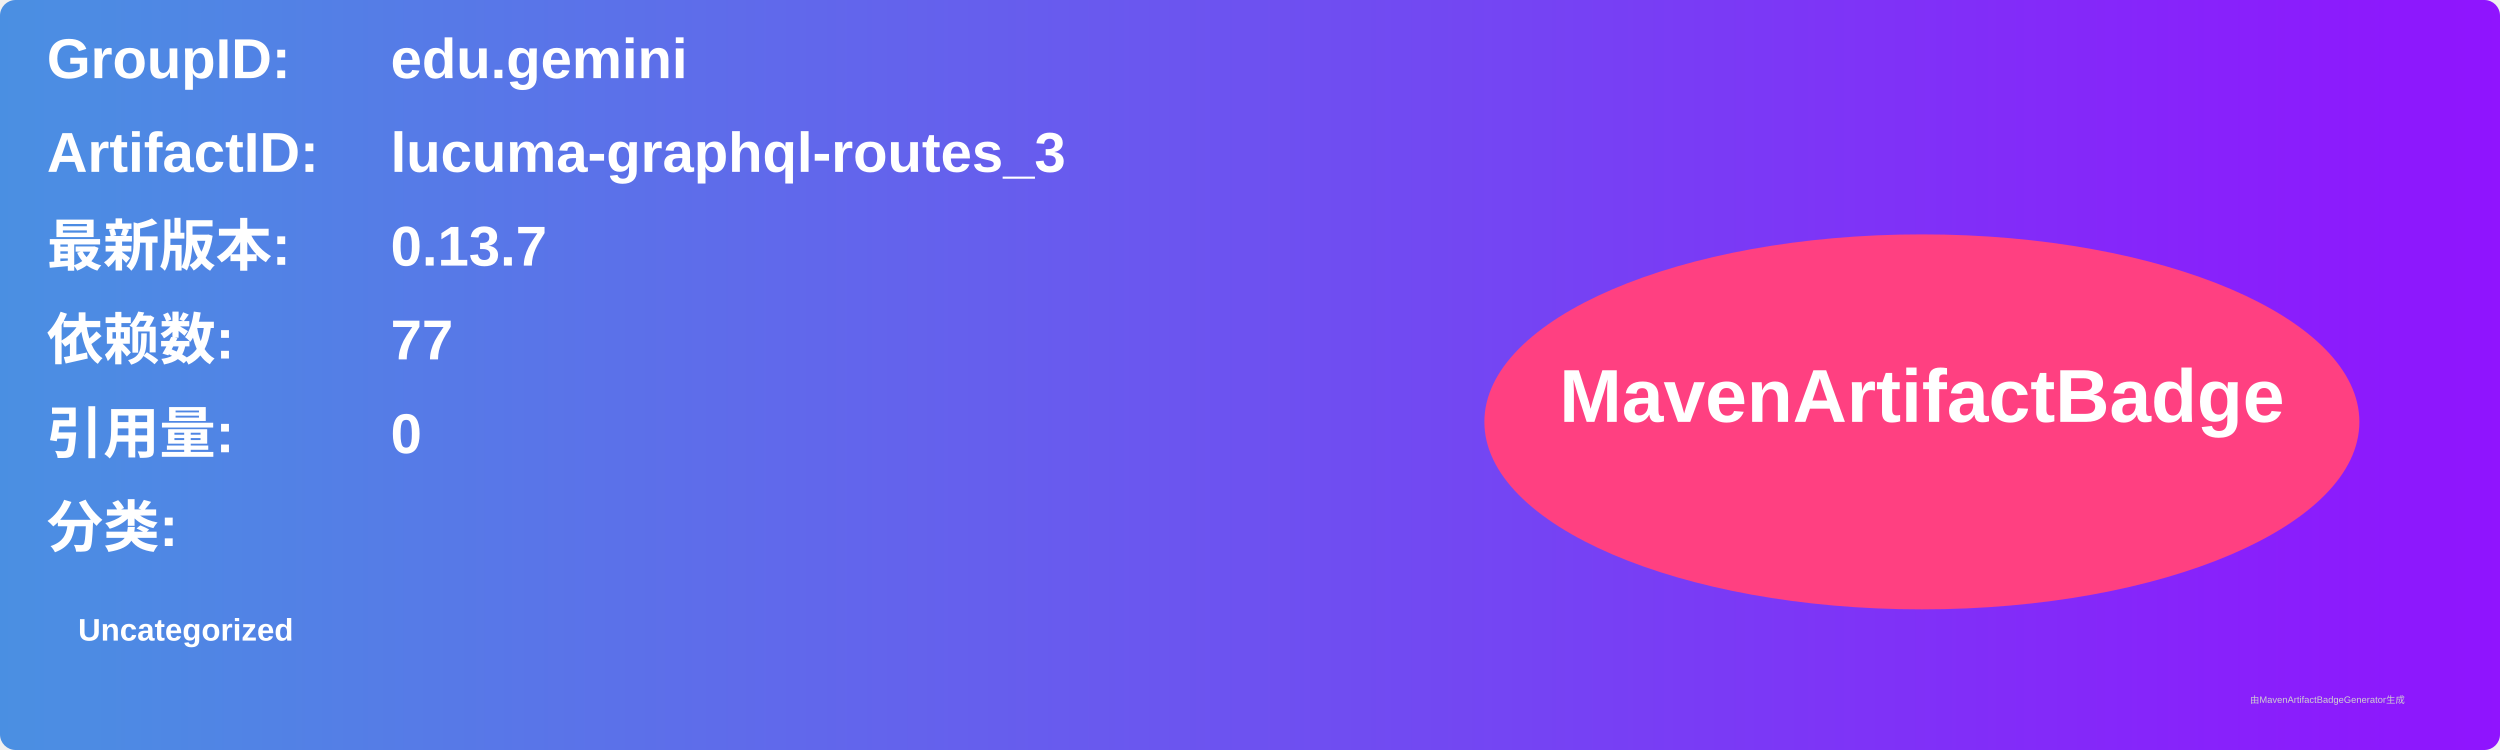
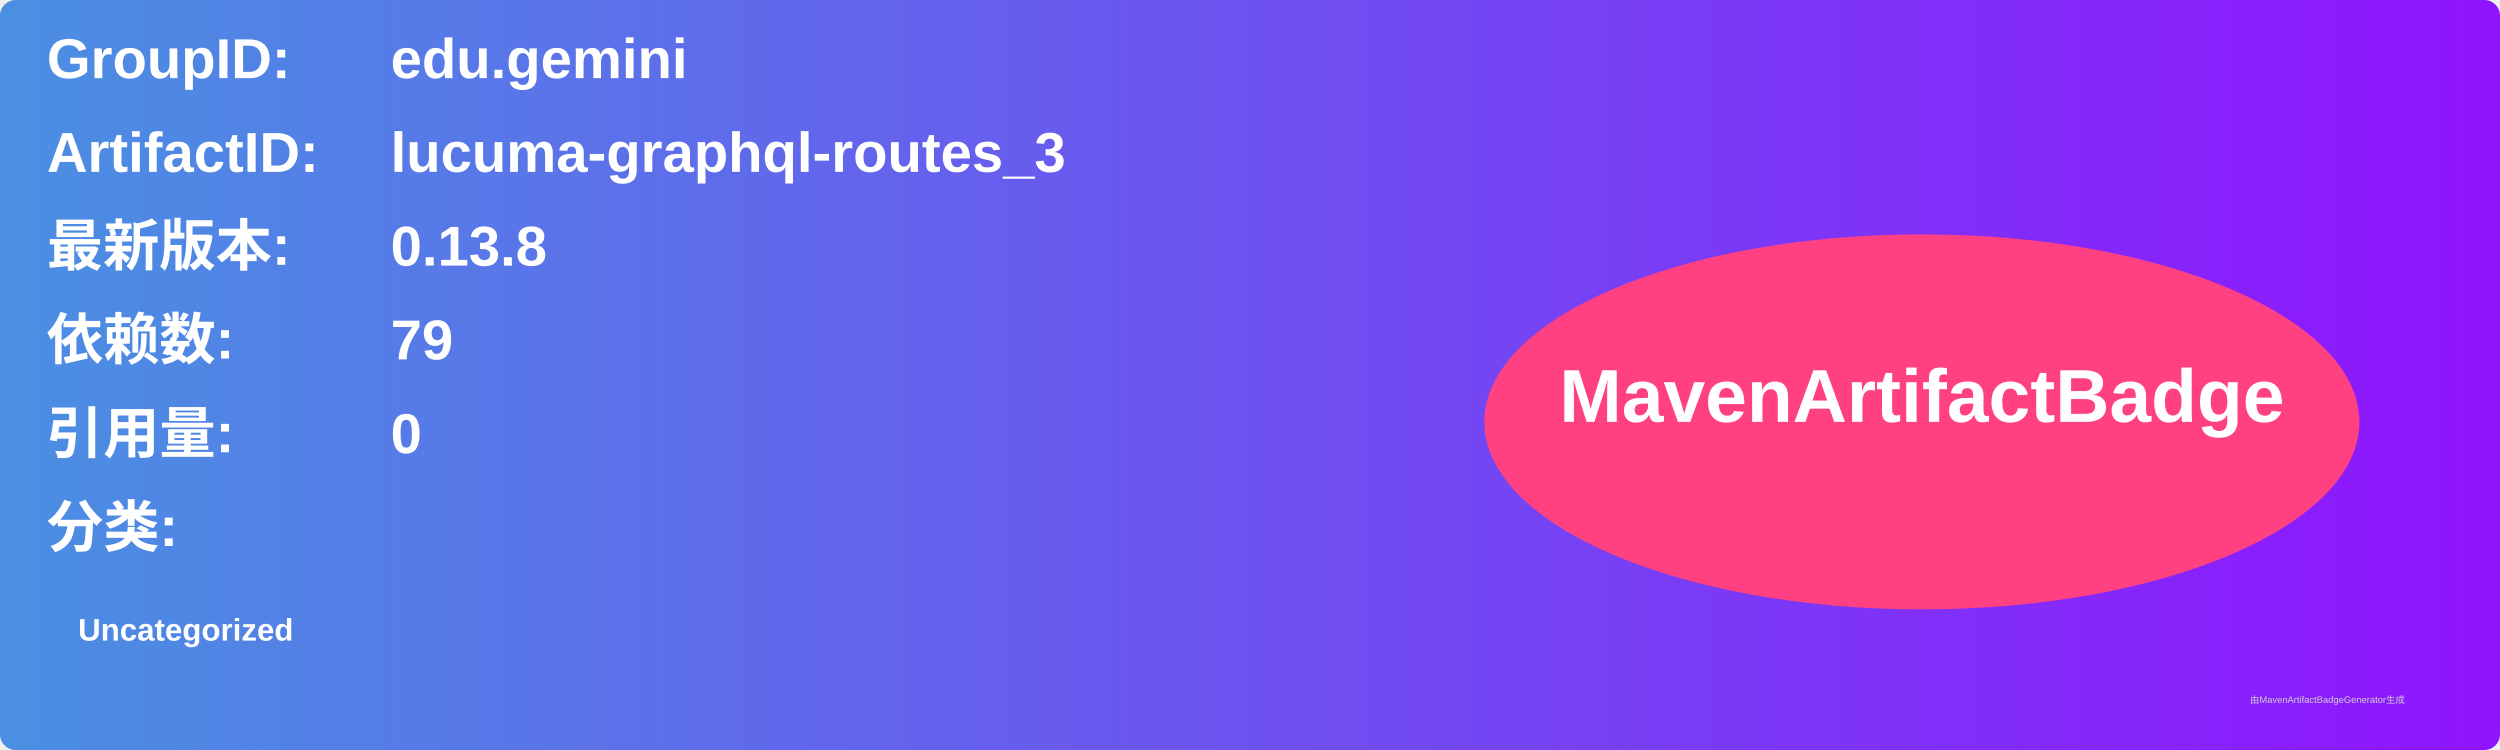
<svg xmlns="http://www.w3.org/2000/svg" width="800" height="240" viewBox="0 0 800 240">
  <linearGradient id="grad" x1="0%" y1="0%" x2="100%" y2="0%">
    <stop offset="0%" stop-color="#4a90e2" />
    <stop offset="100%" stop-color="#9013fe" />
  </linearGradient>
  <rect width="100%" height="100%" rx="5" ry="5" fill="url(#grad)" />
  <g transform="translate(15, 15)">
    <text x="0" y="10" font-family="Arial" font-size="18" fill="white" font-weight="bold" width="260">GroupID:</text>
    <text x="110" y="10" font-family="Arial" font-size="18" fill="white" font-weight="bold" width="460">edu.gemini</text>
    <text x="0" y="40" font-family="Arial" font-size="18" fill="white" font-weight="bold" width="260">ArtifactID:</text>
    <text x="110" y="40" font-family="Arial" font-size="18" fill="white" font-weight="bold" width="460">lucuma-graphql-routes_3</text>
    <text x="0" y="70" font-family="Arial" font-size="18" fill="white" font-weight="bold">最新版本:</text>
    <text x="110" y="70" font-family="Arial" font-size="18" fill="white" font-weight="bold">
-       <tspan font-weight="bold">0.13.7</tspan>
+       <tspan font-weight="bold">0.13.8</tspan>
    </text>
    <text x="0" y="100" font-family="Arial" font-size="18" fill="white" font-weight="bold">依赖数: </text>
    <text x="110" y="100" font-family="Arial" font-size="18" fill="white">
-       <tspan font-weight="bold">77</tspan>
+       <tspan font-weight="bold">79</tspan>
    </text>
    <text x="0" y="130" font-family="Arial" font-size="18" fill="white" font-weight="bold">引用量: </text>
    <text x="110" y="130" font-family="Arial" font-size="18" fill="white">
      <tspan font-weight="bold">0</tspan>
    </text>
    <text x="0" y="160" font-family="Arial" font-size="18" fill="white" font-weight="bold">分类:</text>
    <text x="10" y="190" font-family="Arial" font-size="10" fill="white">
      <tspan font-weight="bold">Uncategorized</tspan>
    </text>
    <ellipse cx="600" cy="120" rx="140" ry="60" fill="#ff4081" />
    <text x="600" y="120" text-anchor="middle" font-family="Arial" font-size="24" fill="white" font-weight="bold">MavenArtifactBadge</text>
  </g>
  <text x="720" y="225" font-family="Arial" font-size="3" fill="#d0d0d0">由MavenArtifactBadgeGenerator生成</text>
</svg>
